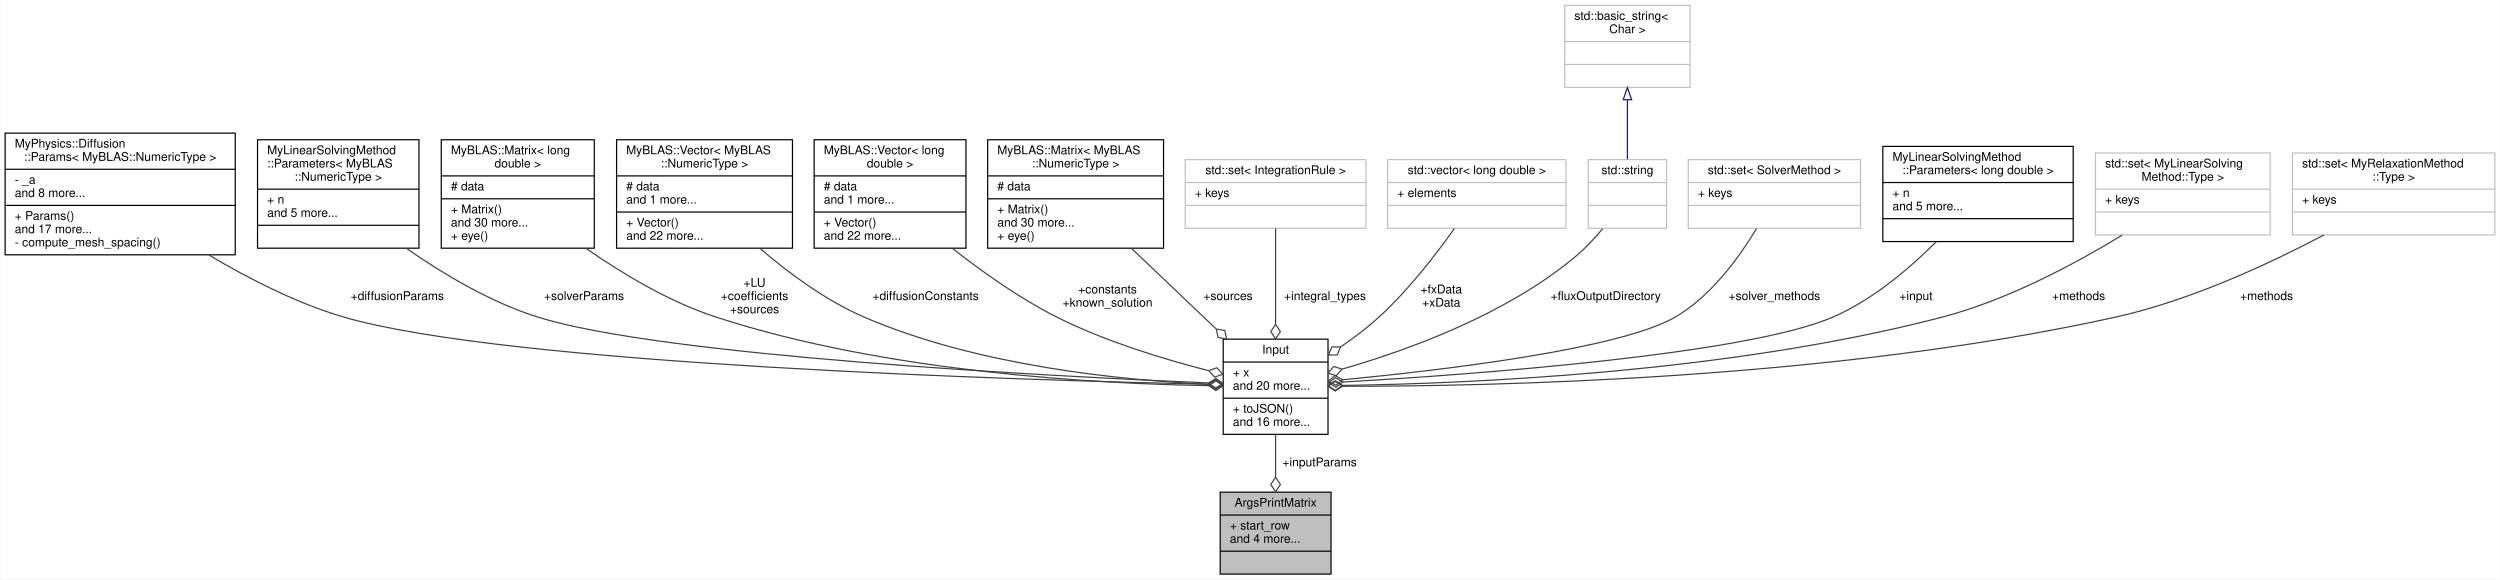
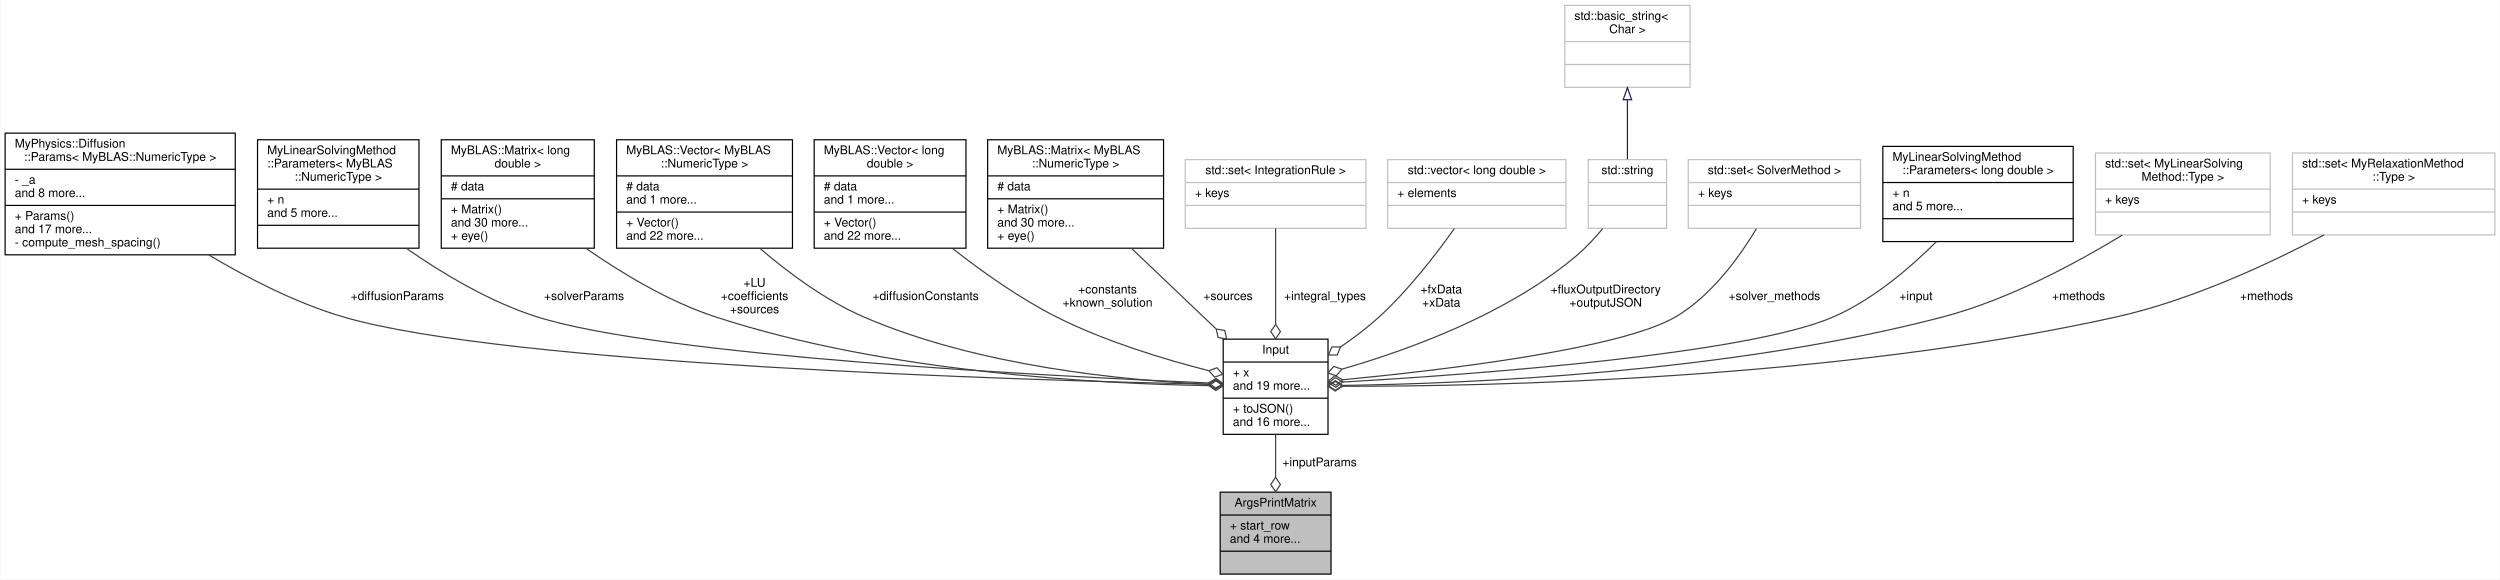
<svg xmlns="http://www.w3.org/2000/svg" xmlns:xlink="http://www.w3.org/1999/xlink" width="2075pt" height="481pt" viewBox="0.00 0.00 2074.50 481.00">
  <g id="graph0" class="graph" transform="scale(1 1) rotate(0) translate(4 477)">
    <polygon fill="white" stroke="transparent" points="-4,4 -4,-477 2070.5,-477 2070.5,4 -4,4" />
    <g id="node1" class="node">
      <g id="a_node1">
        <a xlink:title="A struct to hold the arguments for the printMatrix function.">
          <polygon fill="#bfbfbf" stroke="black" points="1008.5,-0.5 1008.5,-68.5 1100.5,-68.5 1100.5,-0.5 1008.5,-0.5" />
          <text text-anchor="middle" x="1054.5" y="-56.5" font-family="Helvetica,sans-Serif" font-size="10.00">ArgsPrintMatrix</text>
          <polyline fill="none" stroke="black" points="1008.5,-49.5 1100.5,-49.5 " />
          <text text-anchor="start" x="1016.5" y="-37.5" font-family="Helvetica,sans-Serif" font-size="10.00">+ start_row</text>
          <text text-anchor="start" x="1016.5" y="-26.5" font-family="Helvetica,sans-Serif" font-size="10.00">and 4 more...</text>
          <polyline fill="none" stroke="black" points="1008.5,-19.5 1100.5,-19.5 " />
          <text text-anchor="middle" x="1054.5" y="-7.5" font-family="Helvetica,sans-Serif" font-size="10.00"> </text>
        </a>
      </g>
    </g>
    <g id="node2" class="node">
      <g id="a_node2">
        <a xlink:href="../../d4/dae/structInput.html" target="_top" xlink:title="Struct representing the input parameters for the Newton-Cotes integration methods.">
          <polygon fill="white" stroke="black" points="1011,-116.5 1011,-195.5 1098,-195.5 1098,-116.5 1011,-116.5" />
          <text text-anchor="middle" x="1054.5" y="-183.5" font-family="Helvetica,sans-Serif" font-size="10.00">Input</text>
          <polyline fill="none" stroke="black" points="1011,-176.5 1098,-176.5 " />
          <text text-anchor="start" x="1019" y="-164.5" font-family="Helvetica,sans-Serif" font-size="10.00">+ x</text>
-           <text text-anchor="start" x="1019" y="-153.5" font-family="Helvetica,sans-Serif" font-size="10.00">and 20 more...</text>
+           <text text-anchor="start" x="1019" y="-153.5" font-family="Helvetica,sans-Serif" font-size="10.00">and 19 more...</text>
          <polyline fill="none" stroke="black" points="1011,-146.5 1098,-146.5 " />
          <text text-anchor="start" x="1019" y="-134.5" font-family="Helvetica,sans-Serif" font-size="10.00">+ toJSON()</text>
          <text text-anchor="start" x="1019" y="-123.5" font-family="Helvetica,sans-Serif" font-size="10.00">and 16 more...</text>
        </a>
      </g>
    </g>
    <g id="edge1" class="edge">
      <path fill="none" stroke="#404040" d="M1054.5,-116.2C1054.5,-104.99 1054.5,-92.65 1054.5,-81.07" />
      <polygon fill="none" stroke="#404040" points="1054.5,-80.89 1050.5,-74.89 1054.5,-68.89 1058.5,-74.89 1054.5,-80.89" />
      <text text-anchor="middle" x="1091" y="-90" font-family="Helvetica,sans-Serif" font-size="10.00"> +inputParams</text>
    </g>
    <g id="node3" class="node">
      <g id="a_node3">
        <a xlink:href="../../d6/d0c/structMyPhysics_1_1Diffusion_1_1Params.html" target="_top" xlink:title=" ">
          <polygon fill="white" stroke="black" points="0,-265.5 0,-366.5 191,-366.5 191,-265.5 0,-265.5" />
          <text text-anchor="start" x="8" y="-354.5" font-family="Helvetica,sans-Serif" font-size="10.00">MyPhysics::Diffusion</text>
          <text text-anchor="middle" x="95.5" y="-343.5" font-family="Helvetica,sans-Serif" font-size="10.00">::Params&lt; MyBLAS::NumericType &gt;</text>
          <polyline fill="none" stroke="black" points="0,-336.5 191,-336.5 " />
          <text text-anchor="start" x="8" y="-324.5" font-family="Helvetica,sans-Serif" font-size="10.00">- _a</text>
          <text text-anchor="start" x="8" y="-313.5" font-family="Helvetica,sans-Serif" font-size="10.00">and 8 more...</text>
          <polyline fill="none" stroke="black" points="0,-306.5 191,-306.5 " />
          <text text-anchor="start" x="8" y="-294.5" font-family="Helvetica,sans-Serif" font-size="10.00">+ Params()</text>
          <text text-anchor="start" x="8" y="-283.5" font-family="Helvetica,sans-Serif" font-size="10.00">and 17 more...</text>
          <text text-anchor="start" x="8" y="-272.5" font-family="Helvetica,sans-Serif" font-size="10.00">- compute_mesh_spacing()</text>
        </a>
      </g>
    </g>
    <g id="edge2" class="edge">
      <path fill="none" stroke="#404040" d="M169.26,-265.29C201.94,-245.81 241.71,-225.43 280.5,-214 415.17,-174.31 843.47,-161.47 998.12,-158.06" />
      <polygon fill="none" stroke="#404040" points="998.51,-158.05 1004.42,-153.93 1010.5,-157.8 1004.59,-161.93 998.51,-158.05" />
      <text text-anchor="middle" x="325.5" y="-228" font-family="Helvetica,sans-Serif" font-size="10.00"> +diffusionParams</text>
    </g>
    <g id="node4" class="node">
      <g id="a_node4">
        <a xlink:href="../../de/d18/namespaceMyLinearSolvingMethod.html#de/d18/namespaceMyLinearSolvingMethod" target="_top" xlink:title=" ">
          <polygon fill="white" stroke="black" points="209.5,-271 209.5,-361 343.5,-361 343.5,-271 209.5,-271" />
          <text text-anchor="start" x="217.5" y="-349" font-family="Helvetica,sans-Serif" font-size="10.00">MyLinearSolvingMethod</text>
          <text text-anchor="start" x="217.5" y="-338" font-family="Helvetica,sans-Serif" font-size="10.00">::Parameters&lt; MyBLAS</text>
          <text text-anchor="middle" x="276.5" y="-327" font-family="Helvetica,sans-Serif" font-size="10.00">::NumericType &gt;</text>
          <polyline fill="none" stroke="black" points="209.5,-320 343.5,-320 " />
          <text text-anchor="start" x="217.5" y="-308" font-family="Helvetica,sans-Serif" font-size="10.00">+ n</text>
          <text text-anchor="start" x="217.5" y="-297" font-family="Helvetica,sans-Serif" font-size="10.00">and 5 more...</text>
          <polyline fill="none" stroke="black" points="209.5,-290 343.5,-290 " />
          <text text-anchor="middle" x="276.5" y="-278" font-family="Helvetica,sans-Serif" font-size="10.00"> </text>
        </a>
      </g>
    </g>
    <g id="edge3" class="edge">
      <path fill="none" stroke="#404040" d="M333.06,-270.85C363.45,-249.69 402.59,-226.31 441.5,-214 544.66,-181.35 868.08,-164.69 998.83,-159.15" />
      <polygon fill="none" stroke="#404040" points="998.88,-159.15 1004.71,-154.9 1010.87,-158.65 1005.04,-162.9 998.88,-159.15" />
      <text text-anchor="middle" x="480.5" y="-228" font-family="Helvetica,sans-Serif" font-size="10.00"> +solverParams</text>
    </g>
    <g id="node5" class="node">
      <g id="a_node5">
        <a xlink:href="../../d0/d27/classMyBLAS_1_1Matrix.html" target="_top" xlink:title=" ">
          <polygon fill="white" stroke="black" points="362,-271 362,-361 489,-361 489,-271 362,-271" />
          <text text-anchor="start" x="370" y="-349" font-family="Helvetica,sans-Serif" font-size="10.00">MyBLAS::Matrix&lt; long</text>
          <text text-anchor="middle" x="425.5" y="-338" font-family="Helvetica,sans-Serif" font-size="10.00"> double &gt;</text>
          <polyline fill="none" stroke="black" points="362,-331 489,-331 " />
          <text text-anchor="start" x="370" y="-319" font-family="Helvetica,sans-Serif" font-size="10.00"># data</text>
          <polyline fill="none" stroke="black" points="362,-312 489,-312 " />
          <text text-anchor="start" x="370" y="-300" font-family="Helvetica,sans-Serif" font-size="10.00">+ Matrix()</text>
          <text text-anchor="start" x="370" y="-289" font-family="Helvetica,sans-Serif" font-size="10.00">and 30 more...</text>
          <text text-anchor="start" x="370" y="-278" font-family="Helvetica,sans-Serif" font-size="10.00">+ eye()</text>
        </a>
      </g>
    </g>
    <g id="edge4" class="edge">
      <path fill="none" stroke="#404040" d="M482.14,-270.86C512.31,-249.84 551.05,-226.59 589.5,-214 731.83,-167.4 910,-158.35 998.8,-156.94" />
      <polygon fill="none" stroke="#404040" points="998.98,-156.93 1004.93,-152.86 1010.98,-156.78 1005.03,-160.86 998.98,-156.93" />
      <text text-anchor="middle" x="622" y="-239" font-family="Helvetica,sans-Serif" font-size="10.00"> +LU</text>
      <text text-anchor="middle" x="622" y="-228" font-family="Helvetica,sans-Serif" font-size="10.00">+coefficients</text>
      <text text-anchor="middle" x="622" y="-217" font-family="Helvetica,sans-Serif" font-size="10.00">+sources</text>
    </g>
    <g id="node6" class="node">
      <g id="a_node6">
        <a xlink:href="../../d4/d4d/classMyBLAS_1_1Vector.html" target="_top" xlink:title=" ">
          <polygon fill="white" stroke="black" points="507.5,-271 507.5,-361 653.5,-361 653.5,-271 507.5,-271" />
          <text text-anchor="start" x="515.5" y="-349" font-family="Helvetica,sans-Serif" font-size="10.00">MyBLAS::Vector&lt; MyBLAS</text>
          <text text-anchor="middle" x="580.5" y="-338" font-family="Helvetica,sans-Serif" font-size="10.00">::NumericType &gt;</text>
          <polyline fill="none" stroke="black" points="507.5,-331 653.5,-331 " />
          <text text-anchor="start" x="515.5" y="-319" font-family="Helvetica,sans-Serif" font-size="10.00"># data</text>
          <text text-anchor="start" x="515.5" y="-308" font-family="Helvetica,sans-Serif" font-size="10.00">and 1 more...</text>
          <polyline fill="none" stroke="black" points="507.5,-301 653.5,-301 " />
          <text text-anchor="start" x="515.5" y="-289" font-family="Helvetica,sans-Serif" font-size="10.00">+ Vector()</text>
          <text text-anchor="start" x="515.5" y="-278" font-family="Helvetica,sans-Serif" font-size="10.00">and 22 more...</text>
        </a>
      </g>
    </g>
    <g id="edge5" class="edge">
      <path fill="none" stroke="#404040" d="M626.38,-270.92C650.26,-250.44 681,-227.66 712.5,-214 807.25,-172.92 928.61,-161.3 998.36,-158.1" />
      <polygon fill="none" stroke="#404040" points="998.77,-158.09 1004.6,-153.85 1010.76,-157.6 1004.93,-161.84 998.77,-158.09" />
      <text text-anchor="middle" x="764" y="-228" font-family="Helvetica,sans-Serif" font-size="10.00"> +diffusionConstants</text>
    </g>
    <g id="node7" class="node">
      <g id="a_node7">
        <a xlink:href="../../d4/d4d/classMyBLAS_1_1Vector.html" target="_top" xlink:title=" ">
          <polygon fill="white" stroke="black" points="671.5,-271 671.5,-361 797.5,-361 797.5,-271 671.5,-271" />
          <text text-anchor="start" x="679.5" y="-349" font-family="Helvetica,sans-Serif" font-size="10.00">MyBLAS::Vector&lt; long</text>
          <text text-anchor="middle" x="734.5" y="-338" font-family="Helvetica,sans-Serif" font-size="10.00"> double &gt;</text>
          <polyline fill="none" stroke="black" points="671.5,-331 797.5,-331 " />
          <text text-anchor="start" x="679.5" y="-319" font-family="Helvetica,sans-Serif" font-size="10.00"># data</text>
          <text text-anchor="start" x="679.5" y="-308" font-family="Helvetica,sans-Serif" font-size="10.00">and 1 more...</text>
          <polyline fill="none" stroke="black" points="671.5,-301 797.5,-301 " />
          <text text-anchor="start" x="679.5" y="-289" font-family="Helvetica,sans-Serif" font-size="10.00">+ Vector()</text>
          <text text-anchor="start" x="679.5" y="-278" font-family="Helvetica,sans-Serif" font-size="10.00">and 22 more...</text>
        </a>
      </g>
    </g>
    <g id="edge6" class="edge">
      <path fill="none" stroke="#404040" d="M786.24,-270.84C811.08,-251.34 842.02,-229.39 872.5,-214 912.73,-193.68 961.63,-178.86 998.61,-169.43" />
      <polygon fill="none" stroke="#404040" points="999.02,-169.33 1003.88,-164 1010.66,-166.44 1005.8,-171.76 999.02,-169.33" />
      <text text-anchor="middle" x="915" y="-233.5" font-family="Helvetica,sans-Serif" font-size="10.00"> +constants</text>
      <text text-anchor="middle" x="915" y="-222.5" font-family="Helvetica,sans-Serif" font-size="10.00">+known_solution</text>
    </g>
    <g id="node8" class="node">
      <g id="a_node8">
        <a xlink:href="../../d0/d27/classMyBLAS_1_1Matrix.html" target="_top" xlink:title=" ">
          <polygon fill="white" stroke="black" points="815.5,-271 815.5,-361 961.5,-361 961.5,-271 815.5,-271" />
          <text text-anchor="start" x="823.5" y="-349" font-family="Helvetica,sans-Serif" font-size="10.00">MyBLAS::Matrix&lt; MyBLAS</text>
          <text text-anchor="middle" x="888.5" y="-338" font-family="Helvetica,sans-Serif" font-size="10.00">::NumericType &gt;</text>
          <polyline fill="none" stroke="black" points="815.5,-331 961.5,-331 " />
          <text text-anchor="start" x="823.5" y="-319" font-family="Helvetica,sans-Serif" font-size="10.00"># data</text>
          <polyline fill="none" stroke="black" points="815.5,-312 961.5,-312 " />
          <text text-anchor="start" x="823.5" y="-300" font-family="Helvetica,sans-Serif" font-size="10.00">+ Matrix()</text>
          <text text-anchor="start" x="823.5" y="-289" font-family="Helvetica,sans-Serif" font-size="10.00">and 30 more...</text>
          <text text-anchor="start" x="823.5" y="-278" font-family="Helvetica,sans-Serif" font-size="10.00">+ eye()</text>
        </a>
      </g>
    </g>
    <g id="edge7" class="edge">
      <path fill="none" stroke="#404040" d="M934.74,-270.99C956.58,-250.2 982.67,-225.37 1004.92,-204.19" />
      <polygon fill="none" stroke="#404040" points="1005.18,-203.94 1006.77,-196.91 1013.87,-195.67 1012.29,-202.7 1005.18,-203.94" />
      <text text-anchor="middle" x="1015" y="-228" font-family="Helvetica,sans-Serif" font-size="10.00"> +sources</text>
    </g>
    <g id="node9" class="node">
      <g id="a_node9">
        <a xlink:title=" ">
          <polygon fill="white" stroke="#bfbfbf" points="979.5,-287.5 979.5,-344.5 1129.5,-344.5 1129.5,-287.5 979.5,-287.5" />
          <text text-anchor="middle" x="1054.5" y="-332.5" font-family="Helvetica,sans-Serif" font-size="10.00">std::set&lt; IntegrationRule &gt;</text>
          <polyline fill="none" stroke="#bfbfbf" points="979.5,-325.5 1129.5,-325.5 " />
          <text text-anchor="start" x="987.5" y="-313.5" font-family="Helvetica,sans-Serif" font-size="10.00">+ keys</text>
          <polyline fill="none" stroke="#bfbfbf" points="979.5,-306.5 1129.5,-306.5 " />
          <text text-anchor="middle" x="1054.5" y="-294.5" font-family="Helvetica,sans-Serif" font-size="10.00"> </text>
        </a>
      </g>
    </g>
    <g id="edge8" class="edge">
      <path fill="none" stroke="#404040" d="M1054.5,-287.48C1054.5,-265.57 1054.5,-234.31 1054.5,-207.88" />
      <polygon fill="none" stroke="#404040" points="1054.5,-207.75 1050.5,-201.75 1054.5,-195.75 1058.5,-201.75 1054.5,-207.75" />
      <text text-anchor="middle" x="1095.5" y="-228" font-family="Helvetica,sans-Serif" font-size="10.00"> +integral_types</text>
    </g>
    <g id="node10" class="node">
      <g id="a_node10">
        <a xlink:title=" ">
          <polygon fill="white" stroke="#bfbfbf" points="1147.5,-287.5 1147.5,-344.5 1295.5,-344.5 1295.5,-287.5 1147.5,-287.5" />
          <text text-anchor="middle" x="1221.5" y="-332.5" font-family="Helvetica,sans-Serif" font-size="10.00">std::vector&lt; long double &gt;</text>
          <polyline fill="none" stroke="#bfbfbf" points="1147.5,-325.5 1295.5,-325.5 " />
          <text text-anchor="start" x="1155.5" y="-313.5" font-family="Helvetica,sans-Serif" font-size="10.00">+ elements</text>
          <polyline fill="none" stroke="#bfbfbf" points="1147.5,-306.5 1295.5,-306.5 " />
          <text text-anchor="middle" x="1221.5" y="-294.5" font-family="Helvetica,sans-Serif" font-size="10.00"> </text>
        </a>
      </g>
    </g>
    <g id="edge9" class="edge">
      <path fill="none" stroke="#404040" d="M1202.91,-287.34C1187.67,-265.87 1164.73,-236.13 1140.5,-214 1130.78,-205.12 1119.55,-196.64 1108.48,-189.07" />
      <polygon fill="none" stroke="#404040" points="1108.4,-189.02 1101.19,-189.03 1098.41,-182.38 1105.62,-182.36 1108.4,-189.02" />
      <text text-anchor="middle" x="1192" y="-233.5" font-family="Helvetica,sans-Serif" font-size="10.00"> +fxData</text>
      <text text-anchor="middle" x="1192" y="-222.5" font-family="Helvetica,sans-Serif" font-size="10.00">+xData</text>
    </g>
    <g id="node11" class="node">
      <g id="a_node11">
        <a xlink:title=" ">
          <polygon fill="white" stroke="#bfbfbf" points="1314,-287.5 1314,-344.5 1379,-344.5 1379,-287.5 1314,-287.5" />
          <text text-anchor="middle" x="1346.5" y="-332.5" font-family="Helvetica,sans-Serif" font-size="10.00">std::string</text>
          <polyline fill="none" stroke="#bfbfbf" points="1314,-325.5 1379,-325.5 " />
          <text text-anchor="middle" x="1346.5" y="-313.5" font-family="Helvetica,sans-Serif" font-size="10.00"> </text>
          <polyline fill="none" stroke="#bfbfbf" points="1314,-306.5 1379,-306.5 " />
          <text text-anchor="middle" x="1346.5" y="-294.5" font-family="Helvetica,sans-Serif" font-size="10.00"> </text>
        </a>
      </g>
    </g>
    <g id="edge10" class="edge">
      <path fill="none" stroke="#404040" d="M1326.02,-287.26C1319.61,-279.56 1312.19,-271.53 1304.5,-265 1247.02,-216.22 1164.17,-186.31 1109.84,-170.69" />
      <polygon fill="none" stroke="#404040" points="1109.58,-170.61 1102.73,-172.85 1098.03,-167.38 1104.88,-165.15 1109.58,-170.61" />
-       <text text-anchor="middle" x="1328.5" y="-228" font-family="Helvetica,sans-Serif" font-size="10.00"> +fluxOutputDirectory</text>
+       <text text-anchor="middle" x="1328.5" y="-233.5" font-family="Helvetica,sans-Serif" font-size="10.00"> +fluxOutputDirectory</text>
+       <text text-anchor="middle" x="1328.5" y="-222.5" font-family="Helvetica,sans-Serif" font-size="10.00">+outputJSON</text>
    </g>
    <g id="node12" class="node">
      <g id="a_node12">
        <a xlink:title=" ">
          <polygon fill="white" stroke="#bfbfbf" points="1294.5,-404.5 1294.5,-472.5 1398.5,-472.5 1398.5,-404.5 1294.5,-404.5" />
          <text text-anchor="start" x="1302.5" y="-460.5" font-family="Helvetica,sans-Serif" font-size="10.00">std::basic_string&lt;</text>
          <text text-anchor="middle" x="1346.5" y="-449.5" font-family="Helvetica,sans-Serif" font-size="10.00"> Char &gt;</text>
          <polyline fill="none" stroke="#bfbfbf" points="1294.5,-442.5 1398.5,-442.5 " />
          <text text-anchor="middle" x="1346.5" y="-430.5" font-family="Helvetica,sans-Serif" font-size="10.00"> </text>
          <polyline fill="none" stroke="#bfbfbf" points="1294.5,-423.5 1398.5,-423.5 " />
          <text text-anchor="middle" x="1346.5" y="-411.5" font-family="Helvetica,sans-Serif" font-size="10.00"> </text>
        </a>
      </g>
    </g>
    <g id="edge11" class="edge">
      <path fill="none" stroke="midnightblue" d="M1346.5,-393.82C1346.5,-377.48 1346.5,-359.37 1346.5,-344.84" />
      <polygon fill="none" stroke="midnightblue" points="1343,-394.25 1346.5,-404.25 1350,-394.25 1343,-394.25" />
    </g>
    <g id="node13" class="node">
      <g id="a_node13">
        <a xlink:title=" ">
          <polygon fill="white" stroke="#bfbfbf" points="1397,-287.5 1397,-344.5 1540,-344.5 1540,-287.5 1397,-287.5" />
          <text text-anchor="middle" x="1468.5" y="-332.5" font-family="Helvetica,sans-Serif" font-size="10.00">std::set&lt; SolverMethod &gt;</text>
          <polyline fill="none" stroke="#bfbfbf" points="1397,-325.5 1540,-325.5 " />
          <text text-anchor="start" x="1405" y="-313.5" font-family="Helvetica,sans-Serif" font-size="10.00">+ keys</text>
          <polyline fill="none" stroke="#bfbfbf" points="1397,-306.5 1540,-306.5 " />
          <text text-anchor="middle" x="1468.5" y="-294.5" font-family="Helvetica,sans-Serif" font-size="10.00"> </text>
        </a>
      </g>
    </g>
    <g id="edge12" class="edge">
      <path fill="none" stroke="#404040" d="M1453.57,-287.12C1439.48,-263.69 1416.13,-231.34 1386.5,-214 1340.59,-187.13 1192.29,-169.67 1110.29,-161.81" />
      <polygon fill="none" stroke="#404040" points="1110.16,-161.8 1103.81,-165.22 1098.21,-160.67 1104.56,-157.25 1110.16,-161.8" />
      <text text-anchor="middle" x="1468.5" y="-228" font-family="Helvetica,sans-Serif" font-size="10.00"> +solver_methods</text>
    </g>
    <g id="node14" class="node">
      <g id="a_node14">
        <a xlink:href="../../de/d18/namespaceMyLinearSolvingMethod.html#de/d18/namespaceMyLinearSolvingMethod" target="_top" xlink:title=" ">
          <polygon fill="white" stroke="black" points="1558.5,-276.5 1558.5,-355.5 1716.5,-355.5 1716.5,-276.5 1558.5,-276.5" />
          <text text-anchor="start" x="1566.5" y="-343.5" font-family="Helvetica,sans-Serif" font-size="10.00">MyLinearSolvingMethod</text>
          <text text-anchor="middle" x="1637.5" y="-332.5" font-family="Helvetica,sans-Serif" font-size="10.00">::Parameters&lt; long double &gt;</text>
          <polyline fill="none" stroke="black" points="1558.5,-325.5 1716.5,-325.5 " />
          <text text-anchor="start" x="1566.5" y="-313.5" font-family="Helvetica,sans-Serif" font-size="10.00">+ n</text>
          <text text-anchor="start" x="1566.5" y="-302.5" font-family="Helvetica,sans-Serif" font-size="10.00">and 5 more...</text>
          <polyline fill="none" stroke="black" points="1558.5,-295.5 1716.5,-295.5 " />
          <text text-anchor="middle" x="1637.5" y="-283.5" font-family="Helvetica,sans-Serif" font-size="10.00"> </text>
        </a>
      </g>
    </g>
    <g id="edge13" class="edge">
      <path fill="none" stroke="#404040" d="M1603,-276.47C1580.86,-254.37 1550.2,-228.25 1517.5,-214 1445.55,-182.64 1217.14,-166.09 1110.43,-159.9" />
      <polygon fill="none" stroke="#404040" points="1110.33,-159.9 1104.11,-163.55 1098.35,-159.22 1104.57,-155.56 1110.33,-159.9" />
      <text text-anchor="middle" x="1586" y="-228" font-family="Helvetica,sans-Serif" font-size="10.00"> +input</text>
    </g>
    <g id="node15" class="node">
      <g id="a_node15">
        <a xlink:title=" ">
          <polygon fill="white" stroke="#bfbfbf" points="1735,-282 1735,-350 1880,-350 1880,-282 1735,-282" />
          <text text-anchor="start" x="1743" y="-338" font-family="Helvetica,sans-Serif" font-size="10.00">std::set&lt; MyLinearSolving</text>
          <text text-anchor="middle" x="1807.5" y="-327" font-family="Helvetica,sans-Serif" font-size="10.00">Method::Type &gt;</text>
          <polyline fill="none" stroke="#bfbfbf" points="1735,-320 1880,-320 " />
          <text text-anchor="start" x="1743" y="-308" font-family="Helvetica,sans-Serif" font-size="10.00">+ keys</text>
          <polyline fill="none" stroke="#bfbfbf" points="1735,-301 1880,-301 " />
          <text text-anchor="middle" x="1807.5" y="-289" font-family="Helvetica,sans-Serif" font-size="10.00"> </text>
        </a>
      </g>
    </g>
    <g id="edge14" class="edge">
      <path fill="none" stroke="#404040" d="M1757.14,-281.81C1718.29,-258.15 1662.27,-228.12 1608.5,-214 1430.52,-167.26 1210.99,-158.51 1110.05,-157.1" />
      <polygon fill="none" stroke="#404040" points="1110.05,-157.1 1104.01,-161.03 1098.05,-156.96 1104.1,-153.03 1110.05,-157.1" />
      <text text-anchor="middle" x="1721" y="-228" font-family="Helvetica,sans-Serif" font-size="10.00"> +methods</text>
    </g>
    <g id="node16" class="node">
      <g id="a_node16">
        <a xlink:title=" ">
          <polygon fill="white" stroke="#bfbfbf" points="1898.5,-282 1898.5,-350 2066.5,-350 2066.5,-282 1898.5,-282" />
          <text text-anchor="start" x="1906.5" y="-338" font-family="Helvetica,sans-Serif" font-size="10.00">std::set&lt; MyRelaxationMethod</text>
          <text text-anchor="middle" x="1982.5" y="-327" font-family="Helvetica,sans-Serif" font-size="10.00">::Type &gt;</text>
          <polyline fill="none" stroke="#bfbfbf" points="1898.5,-320 2066.5,-320 " />
          <text text-anchor="start" x="1906.5" y="-308" font-family="Helvetica,sans-Serif" font-size="10.00">+ keys</text>
          <polyline fill="none" stroke="#bfbfbf" points="1898.5,-301 2066.5,-301 " />
          <text text-anchor="middle" x="1982.5" y="-289" font-family="Helvetica,sans-Serif" font-size="10.00"> </text>
        </a>
      </g>
    </g>
    <g id="edge15" class="edge">
      <path fill="none" stroke="#404040" d="M1924.62,-282C1879.36,-258.1 1814.01,-227.69 1752.5,-214 1517.8,-161.78 1229.2,-156.23 1110.01,-156.4" />
      <polygon fill="none" stroke="#404040" points="1110.01,-156.4 1104.02,-160.42 1098.01,-156.44 1103.99,-152.42 1110.01,-156.4" />
      <text text-anchor="middle" x="1877" y="-228" font-family="Helvetica,sans-Serif" font-size="10.00"> +methods</text>
    </g>
  </g>
</svg>
